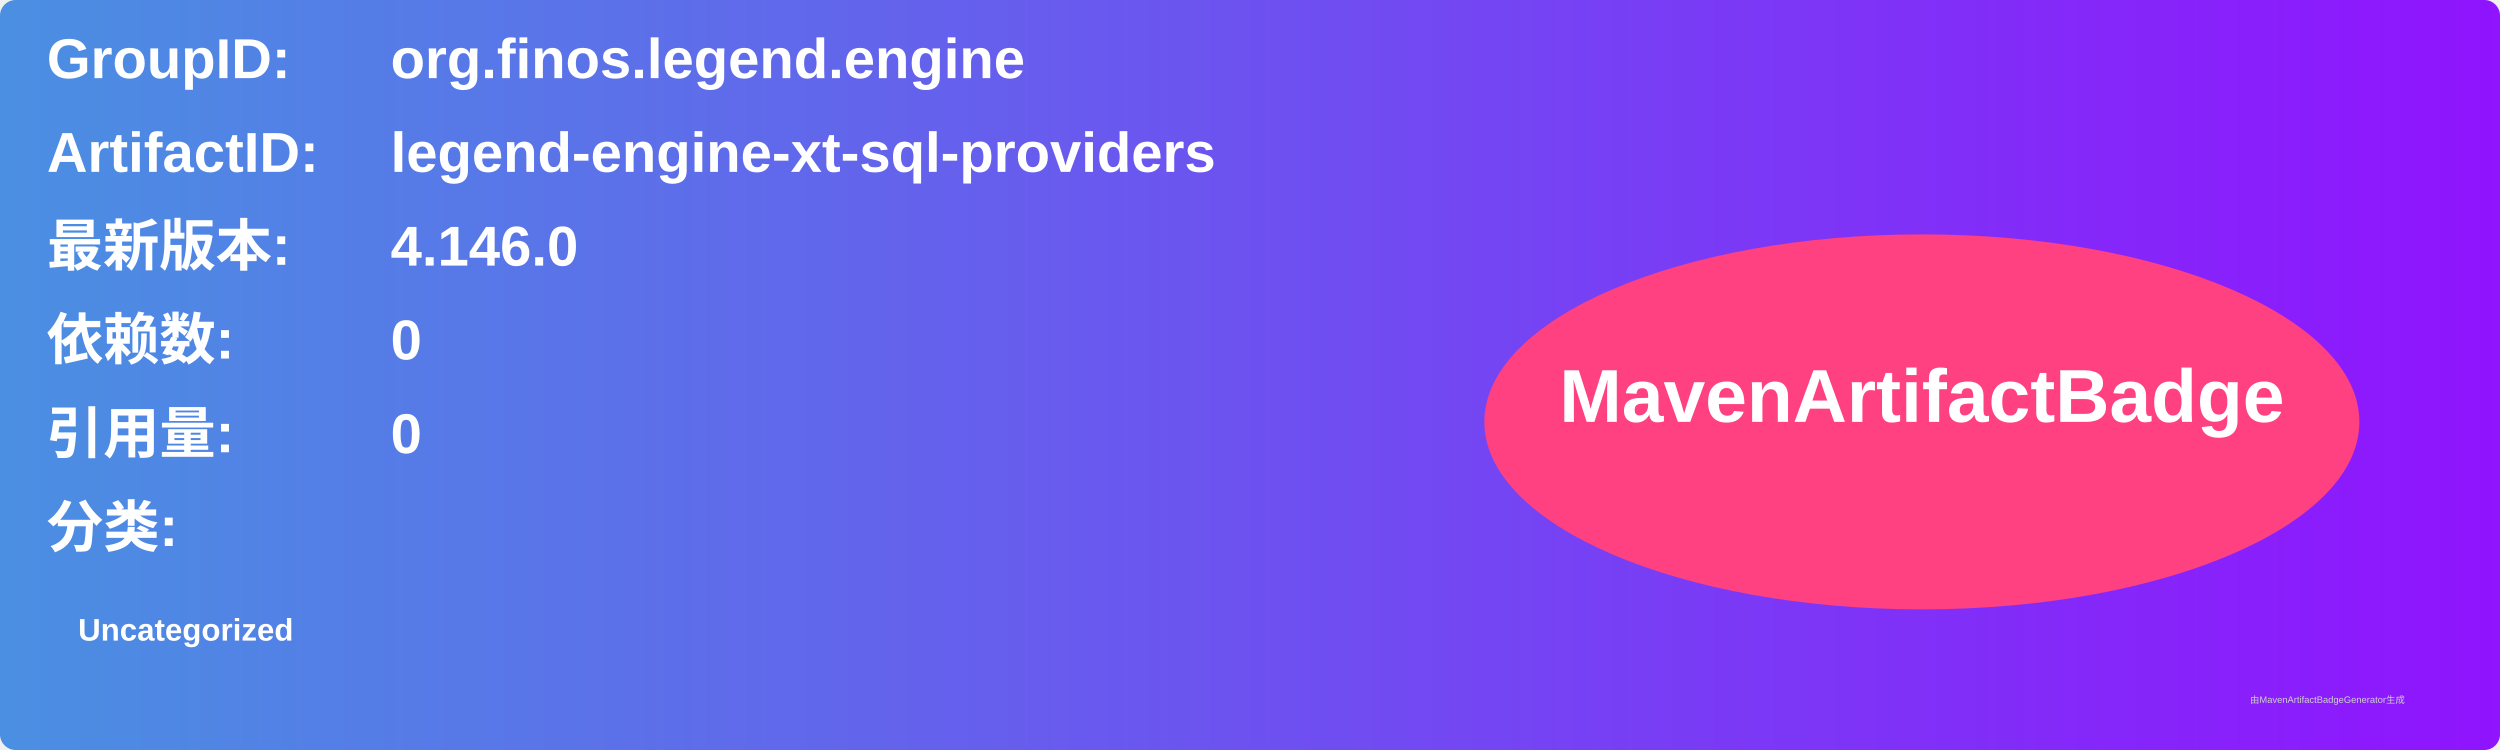
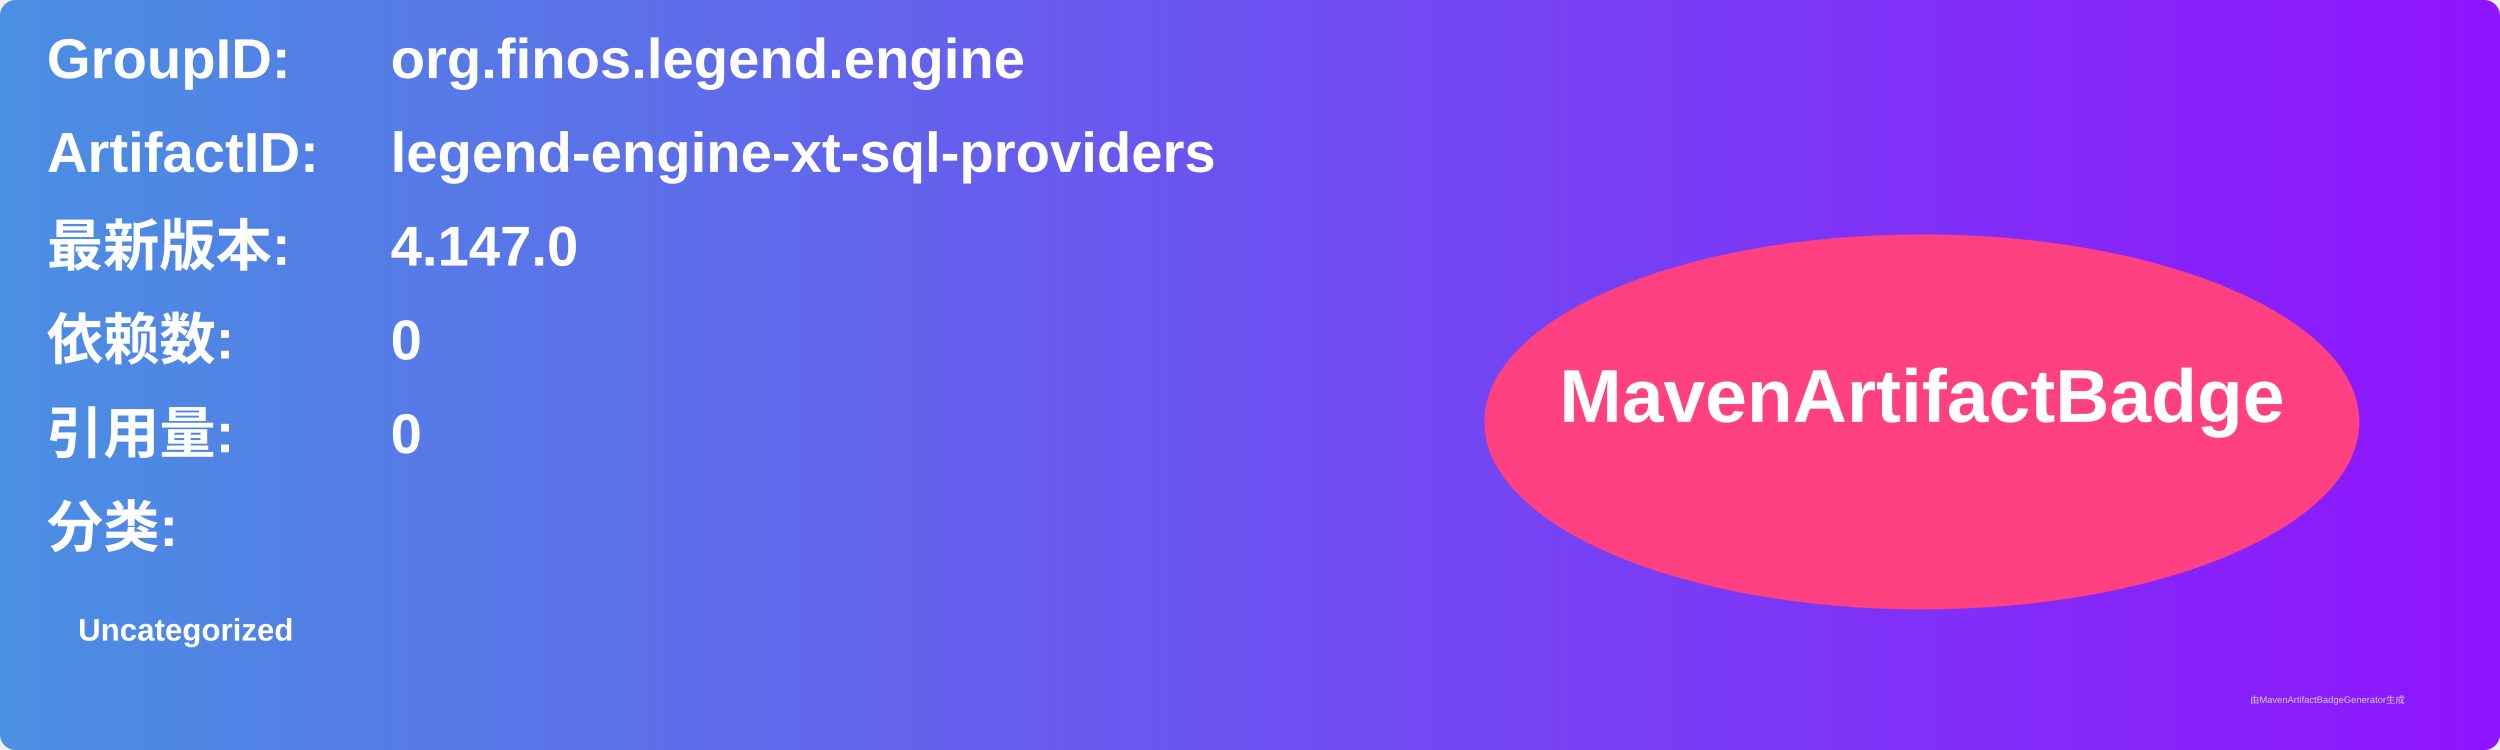
<svg xmlns="http://www.w3.org/2000/svg" width="800" height="240" viewBox="0 0 800 240">
  <linearGradient id="grad" x1="0%" y1="0%" x2="100%" y2="0%">
    <stop offset="0%" stop-color="#4a90e2" />
    <stop offset="100%" stop-color="#9013fe" />
  </linearGradient>
  <rect width="100%" height="100%" rx="5" ry="5" fill="url(#grad)" />
  <g transform="translate(15, 15)">
    <text x="0" y="10" font-family="Arial" font-size="18" fill="white" font-weight="bold" width="260">GroupID:</text>
    <text x="110" y="10" font-family="Arial" font-size="18" fill="white" font-weight="bold" width="460">org.finos.legend.engine</text>
    <text x="0" y="40" font-family="Arial" font-size="18" fill="white" font-weight="bold" width="260">ArtifactID:</text>
    <text x="110" y="40" font-family="Arial" font-size="18" fill="white" font-weight="bold" width="460">legend-engine-xt-sql-providers</text>
    <text x="0" y="70" font-family="Arial" font-size="18" fill="white" font-weight="bold">最新版本:</text>
    <text x="110" y="70" font-family="Arial" font-size="18" fill="white" font-weight="bold">
-       <tspan font-weight="bold">4.146.0</tspan>
+       <tspan font-weight="bold">4.147.0</tspan>
    </text>
    <text x="0" y="100" font-family="Arial" font-size="18" fill="white" font-weight="bold">依赖数: </text>
    <text x="110" y="100" font-family="Arial" font-size="18" fill="white">
      <tspan font-weight="bold">0</tspan>
    </text>
    <text x="0" y="130" font-family="Arial" font-size="18" fill="white" font-weight="bold">引用量: </text>
    <text x="110" y="130" font-family="Arial" font-size="18" fill="white">
      <tspan font-weight="bold">0</tspan>
    </text>
    <text x="0" y="160" font-family="Arial" font-size="18" fill="white" font-weight="bold">分类:</text>
    <text x="10" y="190" font-family="Arial" font-size="10" fill="white">
      <tspan font-weight="bold">Uncategorized</tspan>
    </text>
    <ellipse cx="600" cy="120" rx="140" ry="60" fill="#ff4081" />
    <text x="600" y="120" text-anchor="middle" font-family="Arial" font-size="24" fill="white" font-weight="bold">MavenArtifactBadge</text>
  </g>
  <text x="720" y="225" font-family="Arial" font-size="3" fill="#d0d0d0">由MavenArtifactBadgeGenerator生成</text>
</svg>
